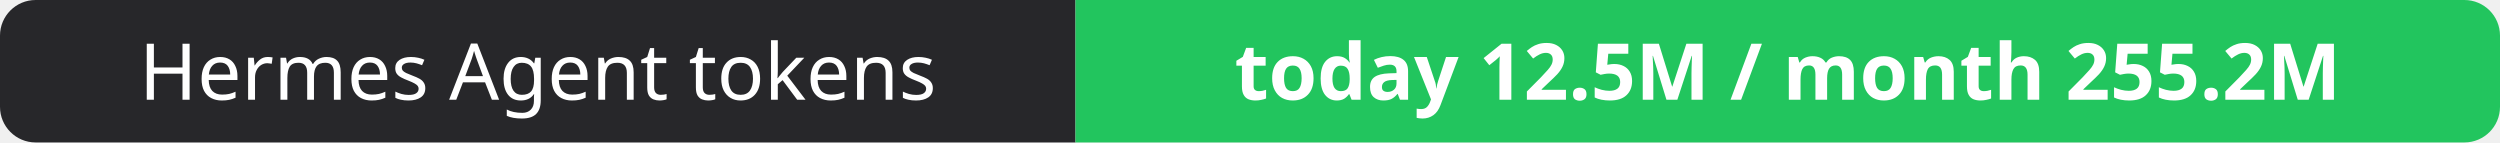
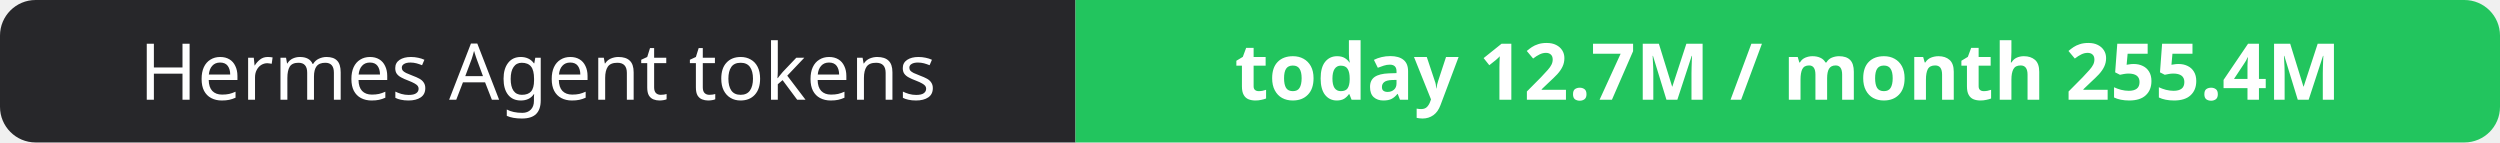
- <svg xmlns="http://www.w3.org/2000/svg" width="351" height="20" role="img" aria-label="Hermes Agent tokens: today 12.5M / month 255.2M">
+ <svg xmlns="http://www.w3.org/2000/svg" width="351" height="20" role="img" aria-label="Hermes Agent tokens: today 12.7M / month 255.4M">
  <clipPath id="r">
    <rect width="351" height="20" rx="5" fill="#fff" />
  </clipPath>
  <g clip-path="url(#r)">
    <rect width="151" height="20" fill="#27272a" />
    <rect x="151" width="200" height="20" fill="#22c55e" />
  </g>
  <g fill="#fff" text-anchor="middle" font-family="Verdana,Geneva,sans-serif" font-size="11">
    <text x="75.5" y="14">Hermes Agent tokens</text>
-     <text x="251.0" y="14" font-weight="700">today 12.5M / month 255.2M</text>
+     <text x="251.0" y="14" font-weight="700">today 12.7M / month 255.4M</text>
  </g>
</svg>
